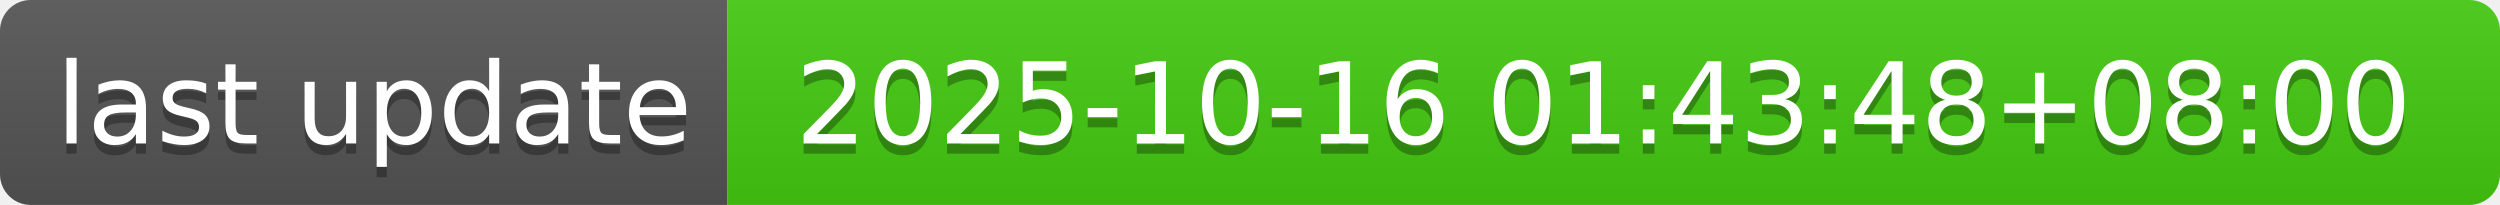
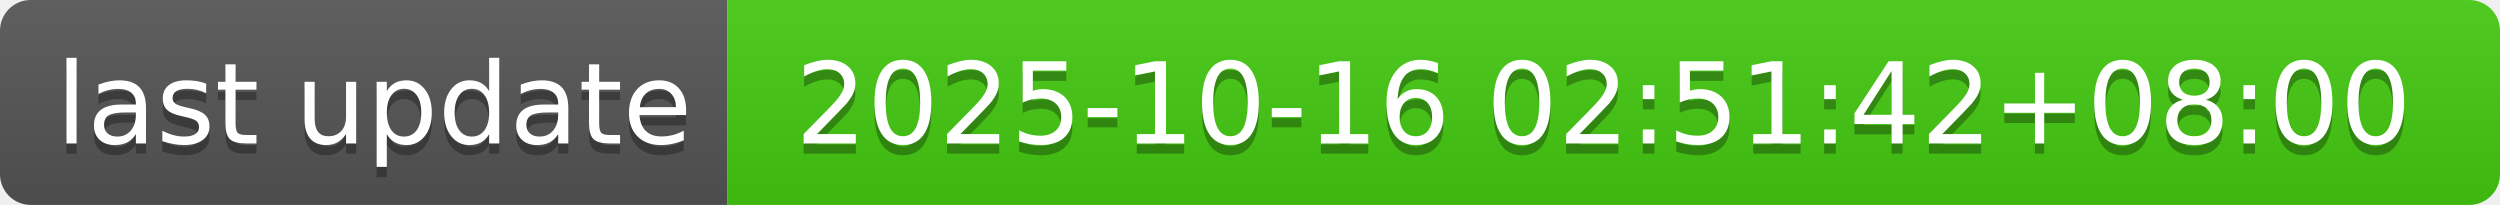
- <svg xmlns="http://www.w3.org/2000/svg" width="244" height="20" role="img" aria-label="last update: 2025-10-16 01:43:48+08:00">
+ <svg xmlns="http://www.w3.org/2000/svg" width="244" height="20" role="img" aria-label="last update: 2025-10-16 02:51:42+08:00">
  <linearGradient id="s" x2="0" y2="100%">
    <stop offset="0" stop-color="#bbb" stop-opacity=".1" />
    <stop offset="1" stop-opacity=".1" />
  </linearGradient>
  <clipPath id="r">
    <rect width="244" height="20" rx="3" fill="#fff" />
  </clipPath>
  <g clip-path="url(#r)">
    <rect width="71" height="20" fill="#555" />
    <rect x="71" width="173" height="20" fill="#4c1" />
    <rect width="244" height="20" fill="url(#s)" />
  </g>
  <g fill="#fff" text-anchor="middle" font-family="Verdana,Geneva,DejaVu Sans,sans-serif" text-rendering="geometricPrecision" font-size="110">
    <text aria-hidden="true" x="365" y="150" fill="#010101" fill-opacity=".3" transform="scale(.1)" textLength="610">last update</text>
    <text x="365" y="140" transform="scale(.1)" fill="#fff" textLength="610">last update</text>
-     <text aria-hidden="true" x="1565" y="150" fill="#010101" fill-opacity=".3" transform="scale(.1)" textLength="1630">2025-10-16 01:43:48+08:00</text>
-     <text x="1565" y="140" transform="scale(.1)" fill="#fff" textLength="1630">2025-10-16 01:43:48+08:00</text>
+     <text aria-hidden="true" x="1565" y="150" fill="#010101" fill-opacity=".3" transform="scale(.1)" textLength="1630">2025-10-16 02:51:42+08:00</text>
+     <text x="1565" y="140" transform="scale(.1)" fill="#fff" textLength="1630">2025-10-16 02:51:42+08:00</text>
  </g>
</svg>
